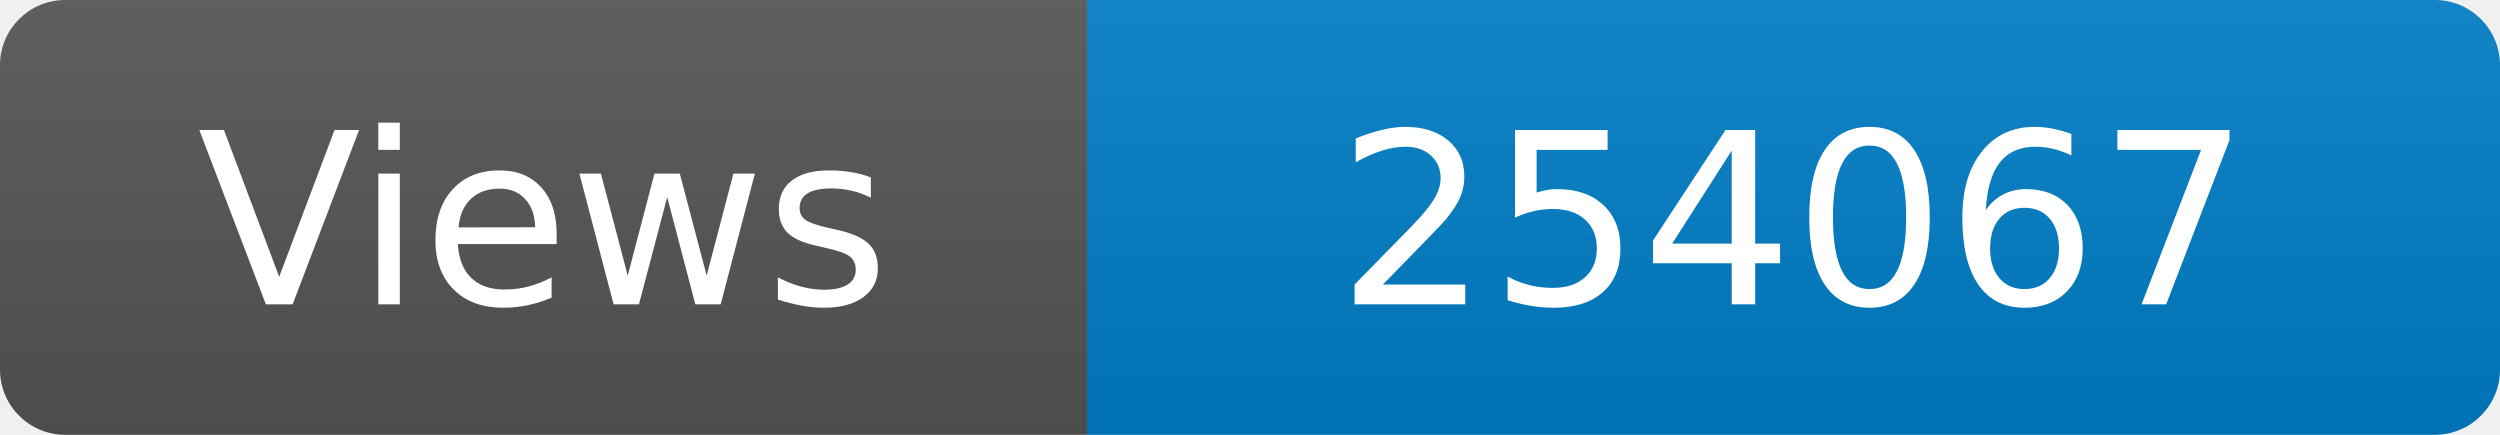
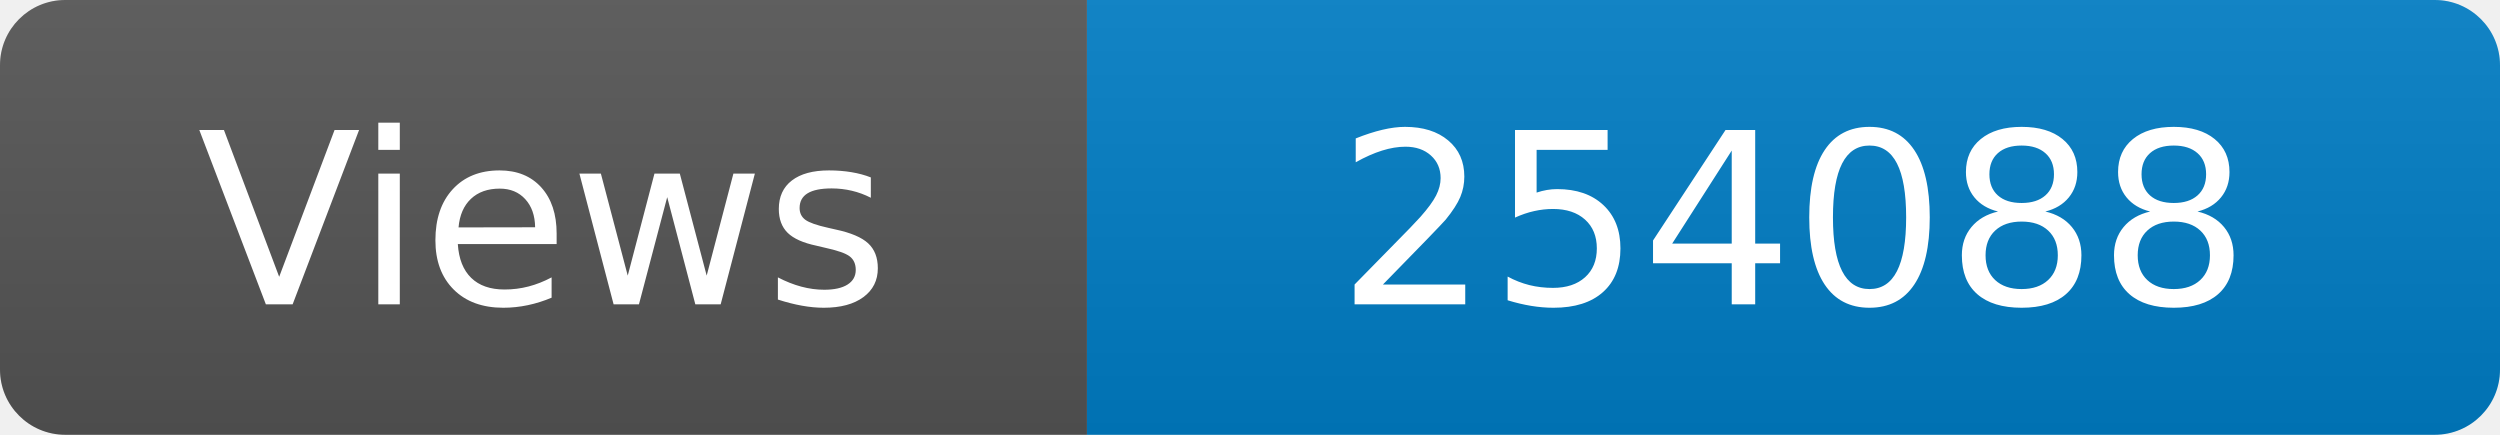
<svg xmlns="http://www.w3.org/2000/svg" width="115" height="20" role="img" aria-label="Maintained?: yes">
  <linearGradient id="s" x2="0" y2="100%">
    <stop offset="0" stop-color="#bbb" stop-opacity=".1" />
    <stop offset="1" stop-opacity=".1" />
  </linearGradient>
  <clipPath id="r">
    <rect width="115" height="20" rx="3" fill="#fff" />
  </clipPath>
  <g clip-path="url(#r)">
    <rect width="50" height="20" fill="#555" />
    <rect x="50" width="160" height="20" fill="#007ec6" />
    <rect width="115" height="20" fill="url(#s)" />
  </g>
  <g fill="#fff" text-anchor="middle" font-family="Verdana,Geneva,DejaVu Sans,sans-serif" font-size="110">
    <text x="250" y="140" transform="scale(.1)" fill="#fff">Views</text>
-     <text x="825" y="140" transform="scale(.1)" fill="#fff">254067</text>
+     <text x="825" y="140" transform="scale(.1)" fill="#fff">254088</text>
  </g>
</svg>
